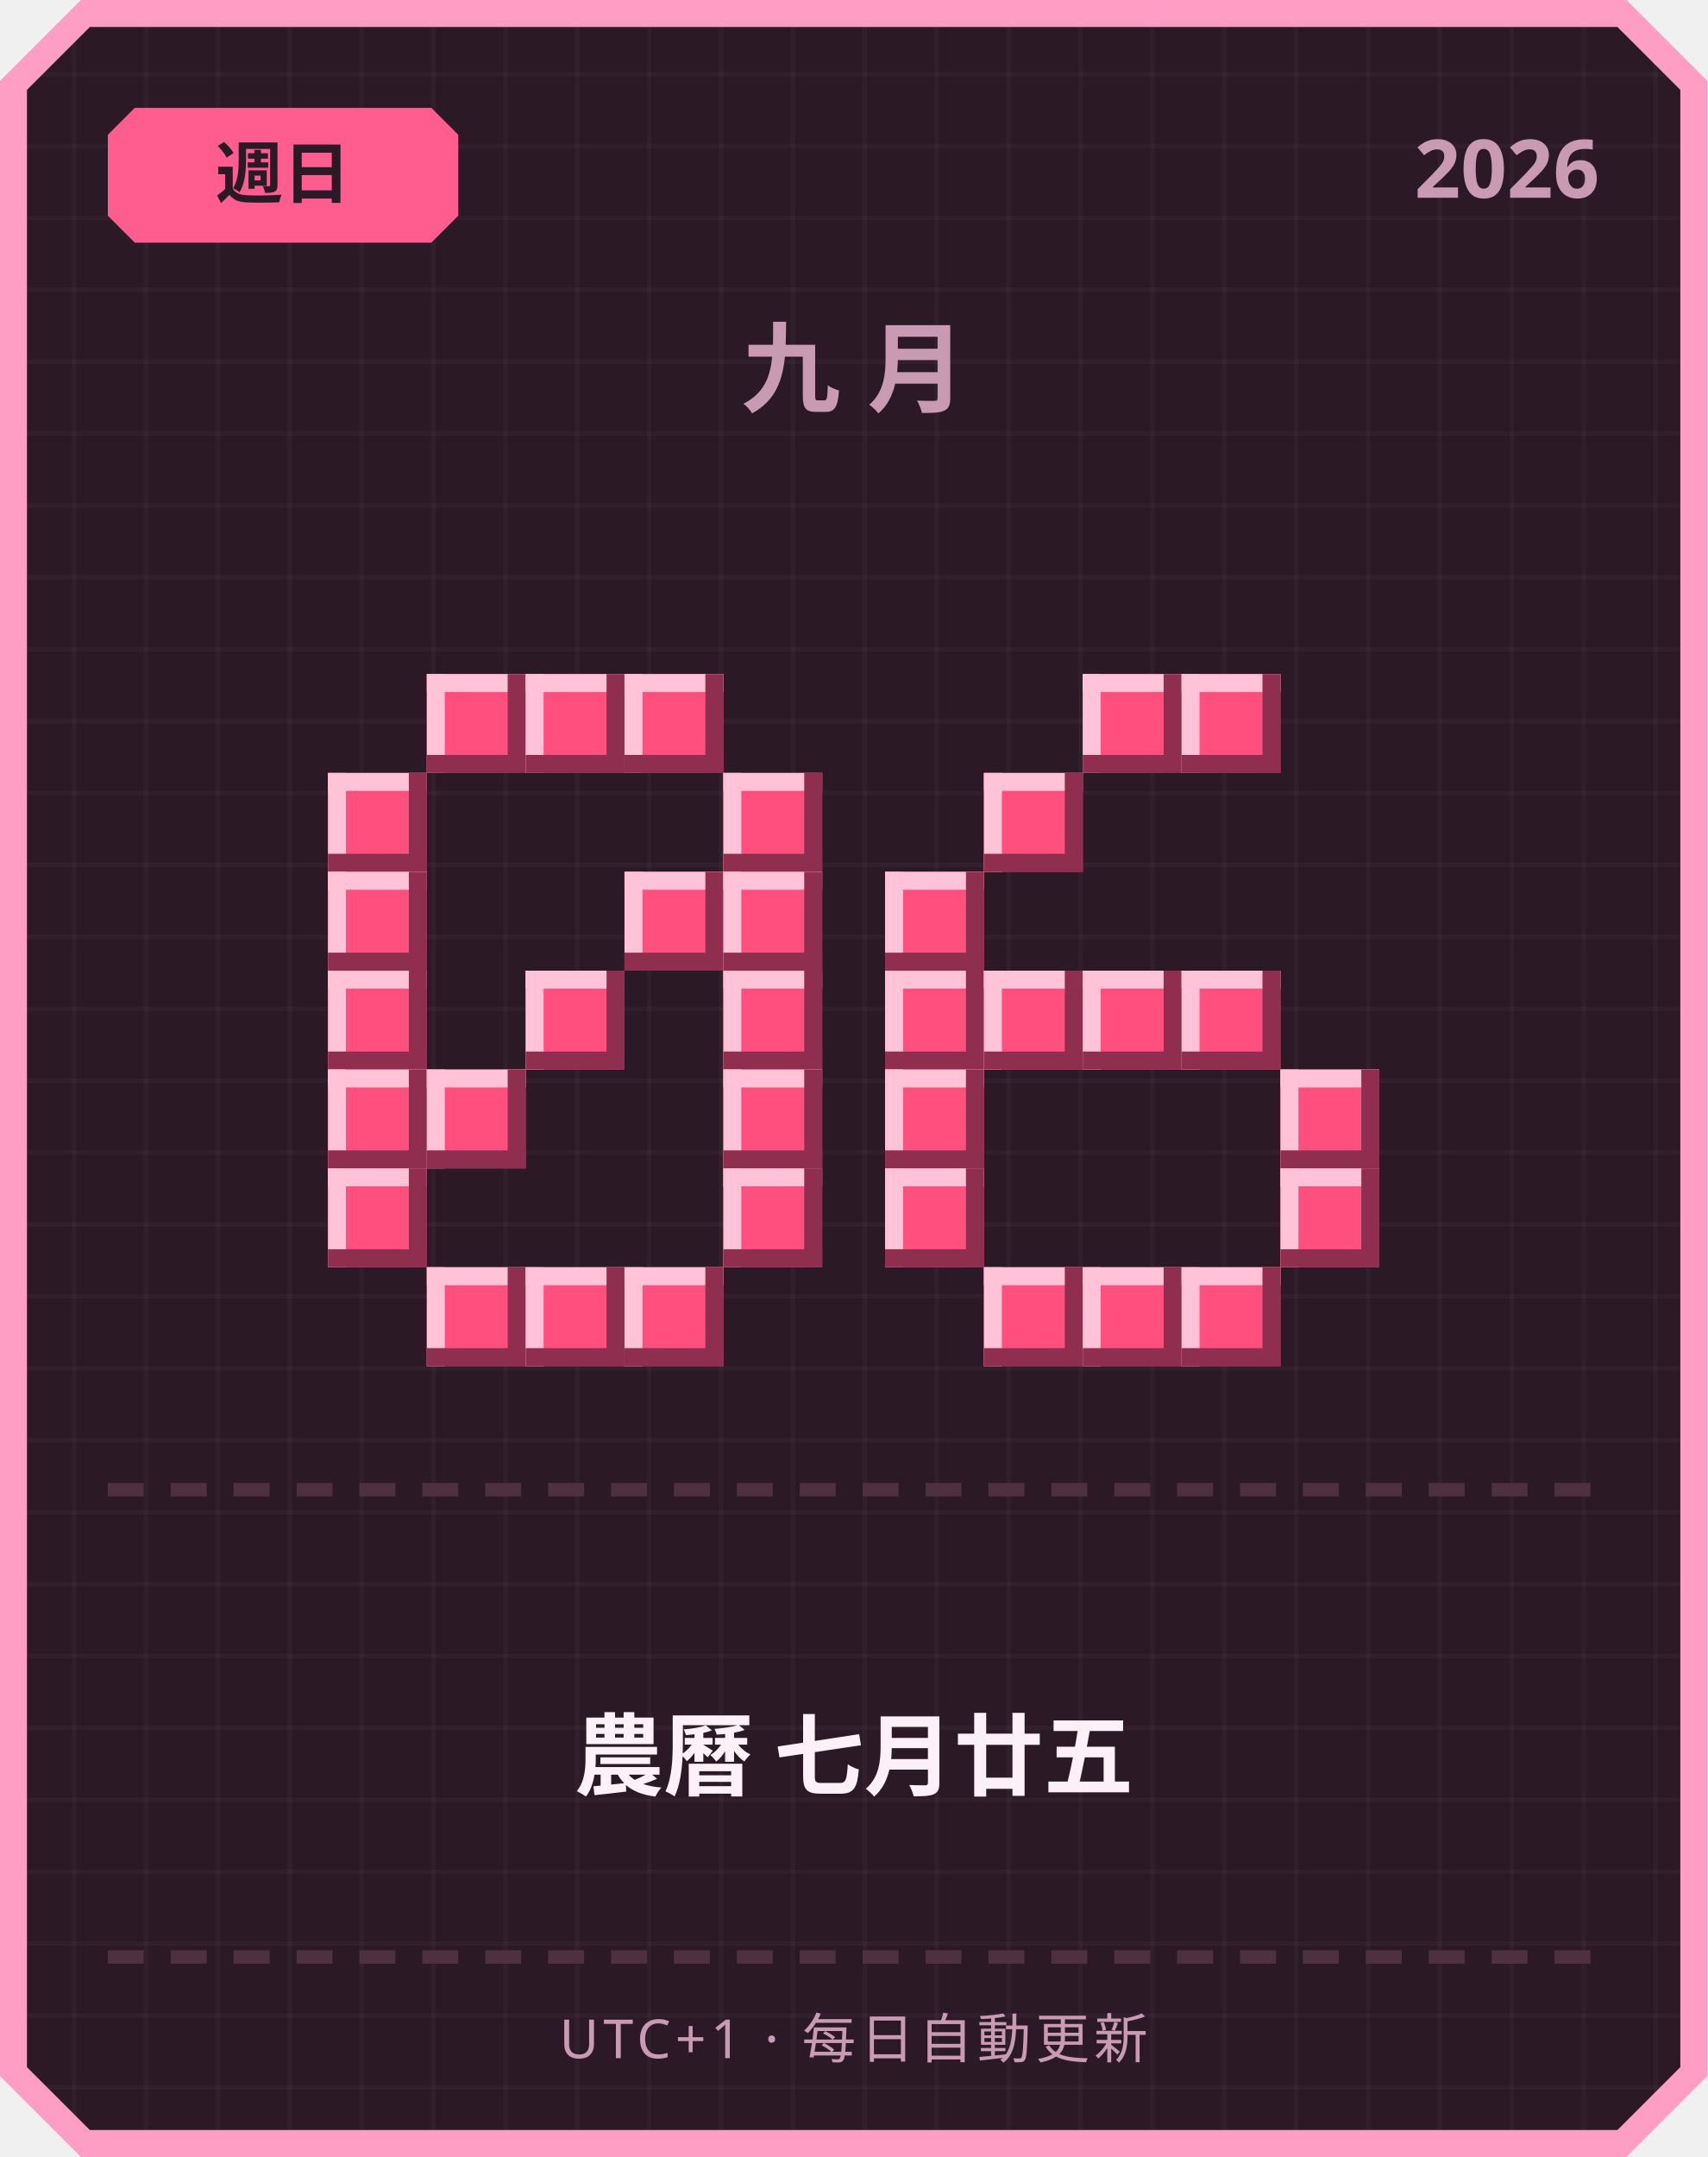
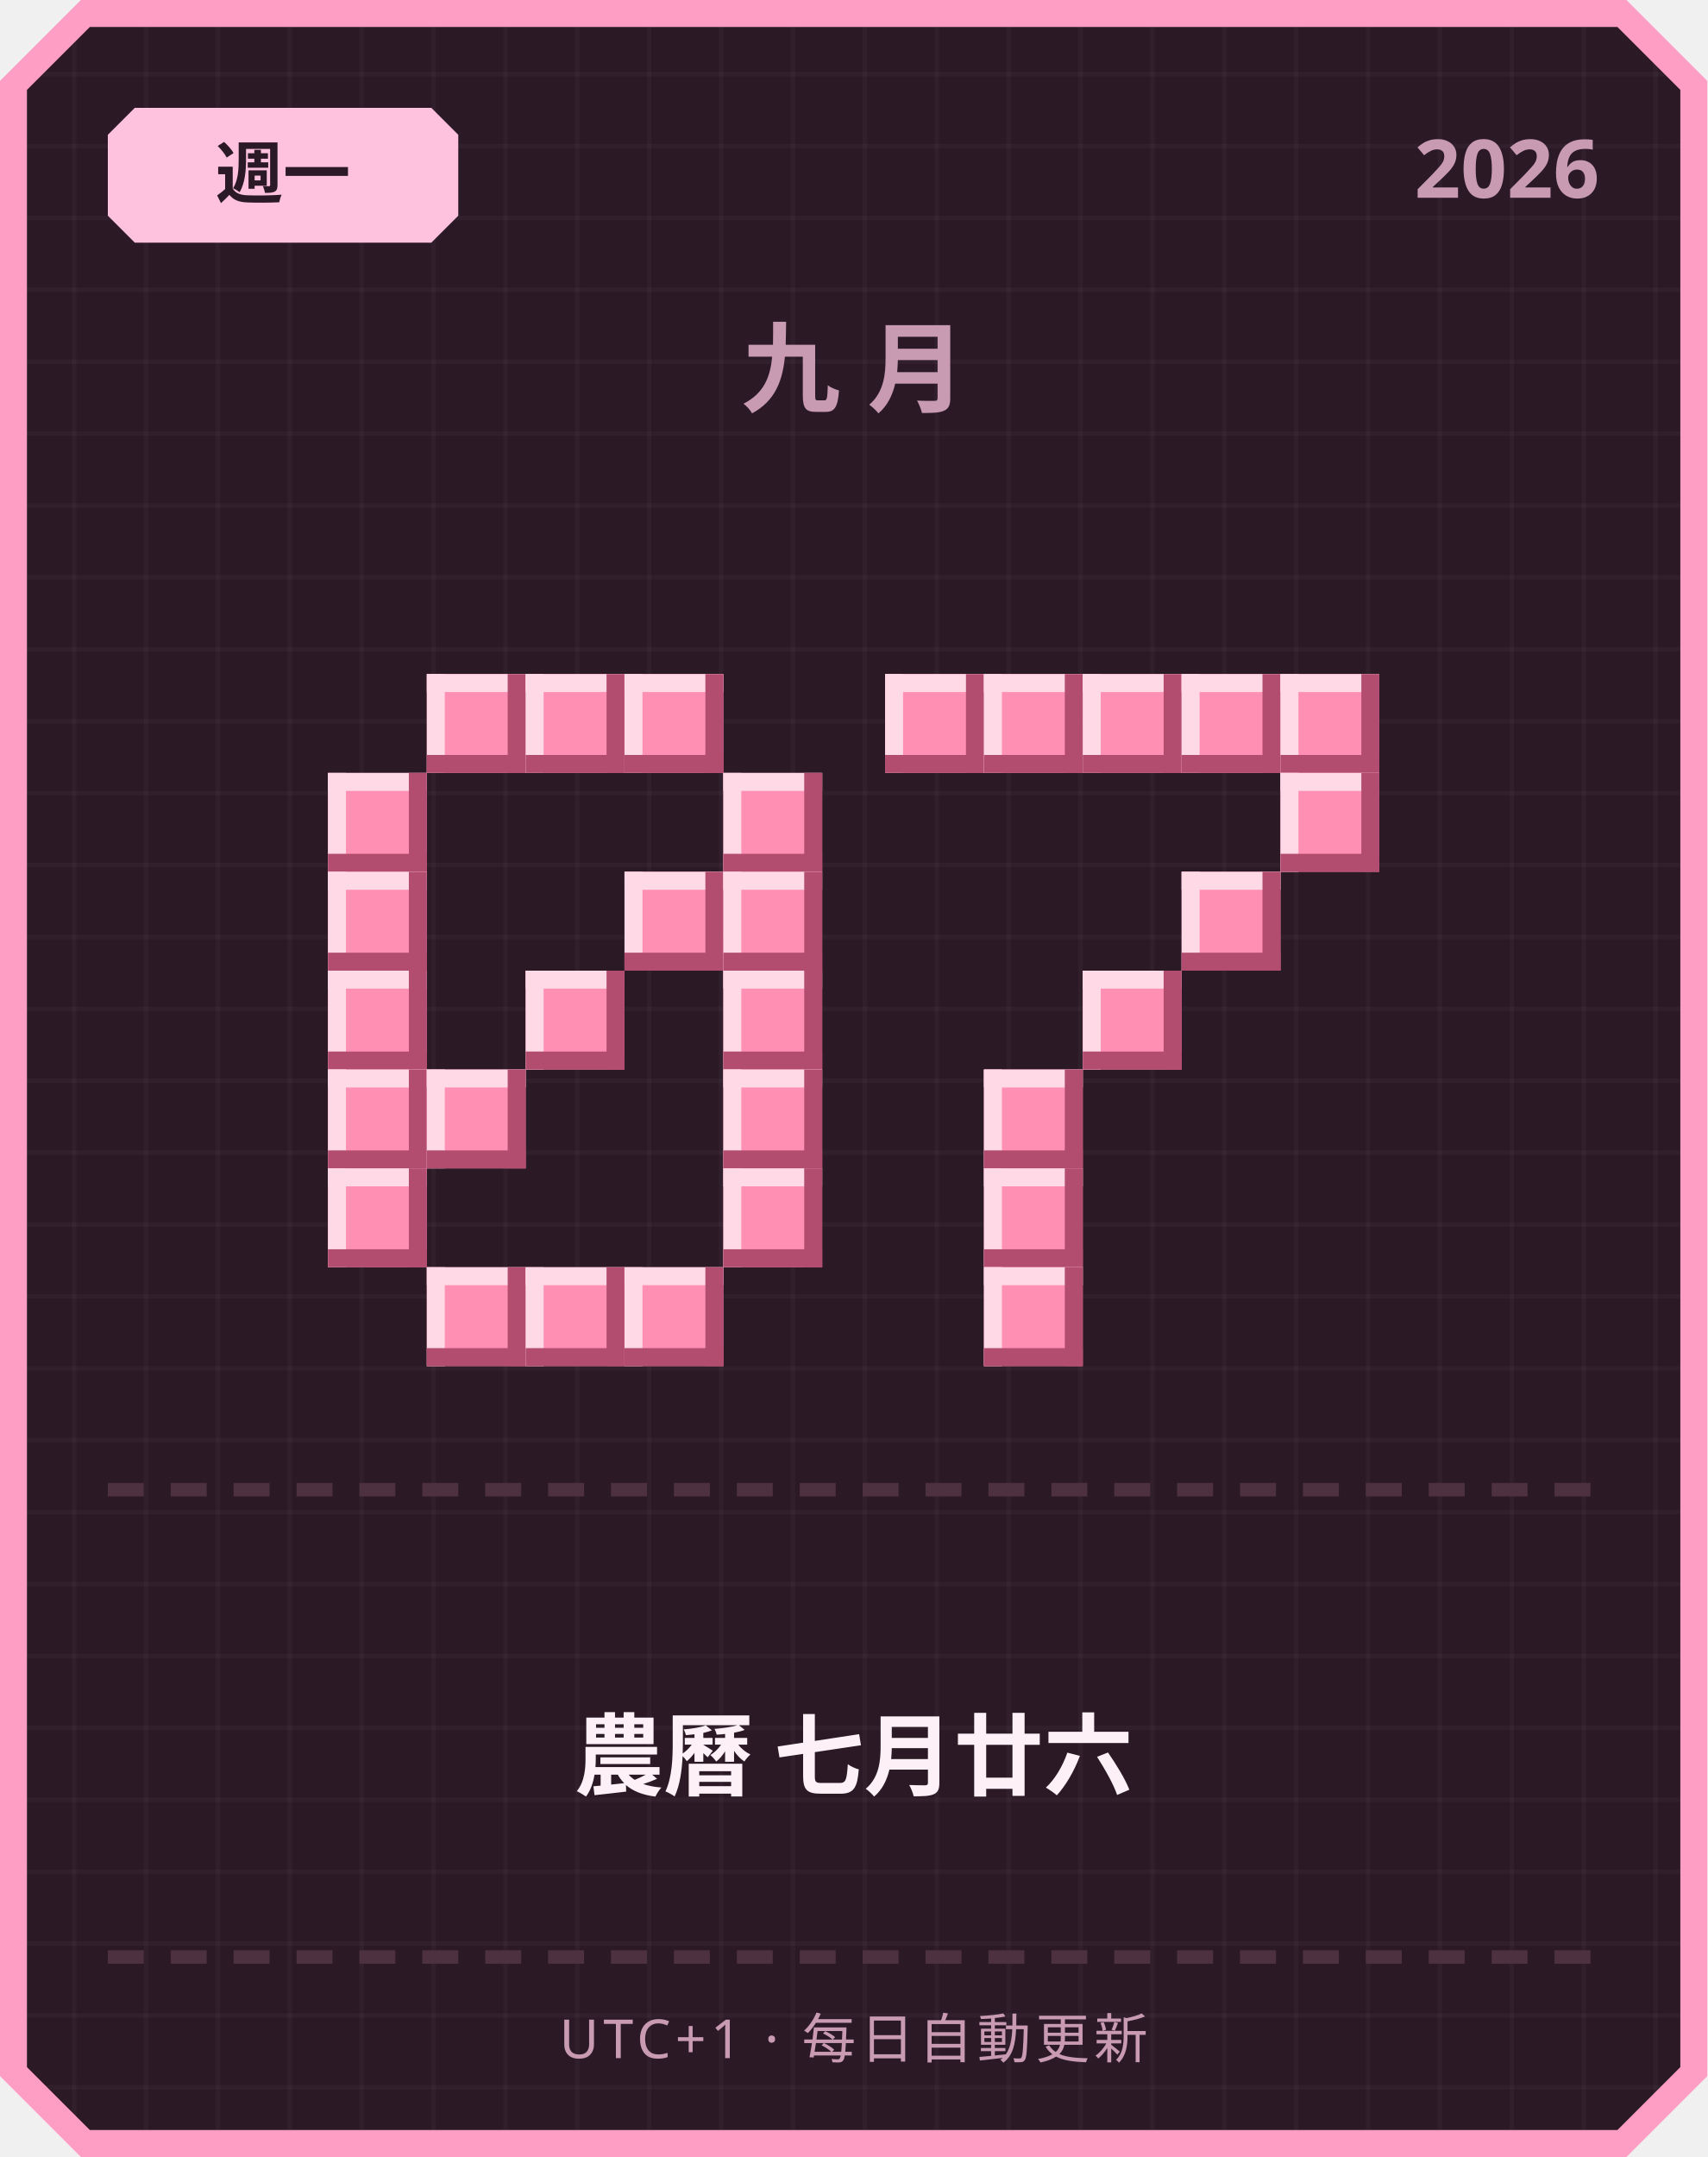
<svg xmlns="http://www.w3.org/2000/svg" width="380" height="480" viewBox="0 0 380 480">
  <defs>
    <pattern id="grid" width="16" height="16" patternUnits="userSpaceOnUse">
      <rect width="16" height="16" fill="#2b1a26" />
      <rect width="1" height="16" fill="#ffffff" opacity="0.03" />
      <rect width="16" height="1" fill="#ffffff" opacity="0.03" />
    </pattern>
  </defs>
  <path d="M 18,0 L 362,0 L 380,18 L 380,462 L 362,480 L 18,480 L 0,462 L 0,18 Z" fill="#ff9ec4" />
  <path d="M 20,6 L 360,6 L 374,20 L 374,460 L 360,474 L 20,474 L 6,460 L 6,20 Z" fill="url(#grid)" />
-   <path d="M 30,24 L 96,24 L 102,30 L 102,48 L 96,54 L 30,54 L 24,48 L 24,30 Z" fill="#ff5d8f" />
-   <text x="63" y="44" text-anchor="middle" font-family="'Segoe UI', sans-serif" font-size="15" font-weight="700" fill="#2b1a26">週日</text>
+   <path d="M 30,24 L 96,24 L 102,30 L 102,48 L 96,54 L 30,54 L 24,48 L 24,30 Z" fill="#ffc2de" />
+   <text x="63" y="44" text-anchor="middle" font-family="'Segoe UI', sans-serif" font-size="15" font-weight="700" fill="#2b1a26">週一</text>
  <text x="356" y="44" text-anchor="end" font-family="'Segoe UI', sans-serif" font-size="18" font-weight="700" fill="#c99bb3">2026</text>
  <text x="190" y="90" text-anchor="middle" font-family="'Segoe UI', sans-serif" font-size="22" font-weight="700" letter-spacing="6" fill="#c99bb3">九月</text>
-   <rect x="95" y="150" width="22" height="22" fill="#ff4f7e" />
-   <rect x="95" y="150" width="22" height="4" fill="#ffc2d6" />
-   <rect x="95" y="150" width="4" height="22" fill="#ffc2d6" />
-   <rect x="95" y="168" width="22" height="4" fill="#8f2e4e" />
-   <rect x="113" y="150" width="4" height="22" fill="#8f2e4e" />
-   <rect x="117" y="150" width="22" height="22" fill="#ff4f7e" />
-   <rect x="117" y="150" width="22" height="4" fill="#ffc2d6" />
-   <rect x="117" y="150" width="4" height="22" fill="#ffc2d6" />
-   <rect x="117" y="168" width="22" height="4" fill="#8f2e4e" />
-   <rect x="135" y="150" width="4" height="22" fill="#8f2e4e" />
-   <rect x="139" y="150" width="22" height="22" fill="#ff4f7e" />
-   <rect x="139" y="150" width="22" height="4" fill="#ffc2d6" />
-   <rect x="139" y="150" width="4" height="22" fill="#ffc2d6" />
-   <rect x="139" y="168" width="22" height="4" fill="#8f2e4e" />
-   <rect x="157" y="150" width="4" height="22" fill="#8f2e4e" />
-   <rect x="73" y="172" width="22" height="22" fill="#ff4f7e" />
-   <rect x="73" y="172" width="22" height="4" fill="#ffc2d6" />
-   <rect x="73" y="172" width="4" height="22" fill="#ffc2d6" />
-   <rect x="73" y="190" width="22" height="4" fill="#8f2e4e" />
-   <rect x="91" y="172" width="4" height="22" fill="#8f2e4e" />
-   <rect x="161" y="172" width="22" height="22" fill="#ff4f7e" />
-   <rect x="161" y="172" width="22" height="4" fill="#ffc2d6" />
-   <rect x="161" y="172" width="4" height="22" fill="#ffc2d6" />
-   <rect x="161" y="190" width="22" height="4" fill="#8f2e4e" />
-   <rect x="179" y="172" width="4" height="22" fill="#8f2e4e" />
-   <rect x="73" y="194" width="22" height="22" fill="#ff4f7e" />
-   <rect x="73" y="194" width="22" height="4" fill="#ffc2d6" />
-   <rect x="73" y="194" width="4" height="22" fill="#ffc2d6" />
-   <rect x="73" y="212" width="22" height="4" fill="#8f2e4e" />
-   <rect x="91" y="194" width="4" height="22" fill="#8f2e4e" />
-   <rect x="139" y="194" width="22" height="22" fill="#ff4f7e" />
-   <rect x="139" y="194" width="22" height="4" fill="#ffc2d6" />
-   <rect x="139" y="194" width="4" height="22" fill="#ffc2d6" />
-   <rect x="139" y="212" width="22" height="4" fill="#8f2e4e" />
-   <rect x="157" y="194" width="4" height="22" fill="#8f2e4e" />
-   <rect x="161" y="194" width="22" height="22" fill="#ff4f7e" />
-   <rect x="161" y="194" width="22" height="4" fill="#ffc2d6" />
-   <rect x="161" y="194" width="4" height="22" fill="#ffc2d6" />
-   <rect x="161" y="212" width="22" height="4" fill="#8f2e4e" />
-   <rect x="179" y="194" width="4" height="22" fill="#8f2e4e" />
-   <rect x="73" y="216" width="22" height="22" fill="#ff4f7e" />
-   <rect x="73" y="216" width="22" height="4" fill="#ffc2d6" />
-   <rect x="73" y="216" width="4" height="22" fill="#ffc2d6" />
-   <rect x="73" y="234" width="22" height="4" fill="#8f2e4e" />
-   <rect x="91" y="216" width="4" height="22" fill="#8f2e4e" />
-   <rect x="117" y="216" width="22" height="22" fill="#ff4f7e" />
-   <rect x="117" y="216" width="22" height="4" fill="#ffc2d6" />
-   <rect x="117" y="216" width="4" height="22" fill="#ffc2d6" />
-   <rect x="117" y="234" width="22" height="4" fill="#8f2e4e" />
-   <rect x="135" y="216" width="4" height="22" fill="#8f2e4e" />
-   <rect x="161" y="216" width="22" height="22" fill="#ff4f7e" />
-   <rect x="161" y="216" width="22" height="4" fill="#ffc2d6" />
-   <rect x="161" y="216" width="4" height="22" fill="#ffc2d6" />
-   <rect x="161" y="234" width="22" height="4" fill="#8f2e4e" />
-   <rect x="179" y="216" width="4" height="22" fill="#8f2e4e" />
-   <rect x="73" y="238" width="22" height="22" fill="#ff4f7e" />
-   <rect x="73" y="238" width="22" height="4" fill="#ffc2d6" />
-   <rect x="73" y="238" width="4" height="22" fill="#ffc2d6" />
-   <rect x="73" y="256" width="22" height="4" fill="#8f2e4e" />
-   <rect x="91" y="238" width="4" height="22" fill="#8f2e4e" />
-   <rect x="95" y="238" width="22" height="22" fill="#ff4f7e" />
-   <rect x="95" y="238" width="22" height="4" fill="#ffc2d6" />
-   <rect x="95" y="238" width="4" height="22" fill="#ffc2d6" />
-   <rect x="95" y="256" width="22" height="4" fill="#8f2e4e" />
-   <rect x="113" y="238" width="4" height="22" fill="#8f2e4e" />
-   <rect x="161" y="238" width="22" height="22" fill="#ff4f7e" />
-   <rect x="161" y="238" width="22" height="4" fill="#ffc2d6" />
-   <rect x="161" y="238" width="4" height="22" fill="#ffc2d6" />
-   <rect x="161" y="256" width="22" height="4" fill="#8f2e4e" />
-   <rect x="179" y="238" width="4" height="22" fill="#8f2e4e" />
-   <rect x="73" y="260" width="22" height="22" fill="#ff4f7e" />
-   <rect x="73" y="260" width="22" height="4" fill="#ffc2d6" />
-   <rect x="73" y="260" width="4" height="22" fill="#ffc2d6" />
-   <rect x="73" y="278" width="22" height="4" fill="#8f2e4e" />
-   <rect x="91" y="260" width="4" height="22" fill="#8f2e4e" />
-   <rect x="161" y="260" width="22" height="22" fill="#ff4f7e" />
-   <rect x="161" y="260" width="22" height="4" fill="#ffc2d6" />
-   <rect x="161" y="260" width="4" height="22" fill="#ffc2d6" />
-   <rect x="161" y="278" width="22" height="4" fill="#8f2e4e" />
-   <rect x="179" y="260" width="4" height="22" fill="#8f2e4e" />
-   <rect x="95" y="282" width="22" height="22" fill="#ff4f7e" />
-   <rect x="95" y="282" width="22" height="4" fill="#ffc2d6" />
-   <rect x="95" y="282" width="4" height="22" fill="#ffc2d6" />
-   <rect x="95" y="300" width="22" height="4" fill="#8f2e4e" />
-   <rect x="113" y="282" width="4" height="22" fill="#8f2e4e" />
-   <rect x="117" y="282" width="22" height="22" fill="#ff4f7e" />
-   <rect x="117" y="282" width="22" height="4" fill="#ffc2d6" />
-   <rect x="117" y="282" width="4" height="22" fill="#ffc2d6" />
-   <rect x="117" y="300" width="22" height="4" fill="#8f2e4e" />
-   <rect x="135" y="282" width="4" height="22" fill="#8f2e4e" />
-   <rect x="139" y="282" width="22" height="22" fill="#ff4f7e" />
-   <rect x="139" y="282" width="22" height="4" fill="#ffc2d6" />
-   <rect x="139" y="282" width="4" height="22" fill="#ffc2d6" />
-   <rect x="139" y="300" width="22" height="4" fill="#8f2e4e" />
-   <rect x="157" y="282" width="4" height="22" fill="#8f2e4e" />
-   <rect x="241" y="150" width="22" height="22" fill="#ff4f7e" />
-   <rect x="241" y="150" width="22" height="4" fill="#ffc2d6" />
-   <rect x="241" y="150" width="4" height="22" fill="#ffc2d6" />
-   <rect x="241" y="168" width="22" height="4" fill="#8f2e4e" />
-   <rect x="259" y="150" width="4" height="22" fill="#8f2e4e" />
-   <rect x="263" y="150" width="22" height="22" fill="#ff4f7e" />
-   <rect x="263" y="150" width="22" height="4" fill="#ffc2d6" />
-   <rect x="263" y="150" width="4" height="22" fill="#ffc2d6" />
-   <rect x="263" y="168" width="22" height="4" fill="#8f2e4e" />
-   <rect x="281" y="150" width="4" height="22" fill="#8f2e4e" />
-   <rect x="219" y="172" width="22" height="22" fill="#ff4f7e" />
-   <rect x="219" y="172" width="22" height="4" fill="#ffc2d6" />
-   <rect x="219" y="172" width="4" height="22" fill="#ffc2d6" />
-   <rect x="219" y="190" width="22" height="4" fill="#8f2e4e" />
-   <rect x="237" y="172" width="4" height="22" fill="#8f2e4e" />
-   <rect x="197" y="194" width="22" height="22" fill="#ff4f7e" />
-   <rect x="197" y="194" width="22" height="4" fill="#ffc2d6" />
-   <rect x="197" y="194" width="4" height="22" fill="#ffc2d6" />
-   <rect x="197" y="212" width="22" height="4" fill="#8f2e4e" />
-   <rect x="215" y="194" width="4" height="22" fill="#8f2e4e" />
-   <rect x="197" y="216" width="22" height="22" fill="#ff4f7e" />
-   <rect x="197" y="216" width="22" height="4" fill="#ffc2d6" />
-   <rect x="197" y="216" width="4" height="22" fill="#ffc2d6" />
-   <rect x="197" y="234" width="22" height="4" fill="#8f2e4e" />
-   <rect x="215" y="216" width="4" height="22" fill="#8f2e4e" />
-   <rect x="219" y="216" width="22" height="22" fill="#ff4f7e" />
-   <rect x="219" y="216" width="22" height="4" fill="#ffc2d6" />
-   <rect x="219" y="216" width="4" height="22" fill="#ffc2d6" />
-   <rect x="219" y="234" width="22" height="4" fill="#8f2e4e" />
-   <rect x="237" y="216" width="4" height="22" fill="#8f2e4e" />
-   <rect x="241" y="216" width="22" height="22" fill="#ff4f7e" />
-   <rect x="241" y="216" width="22" height="4" fill="#ffc2d6" />
-   <rect x="241" y="216" width="4" height="22" fill="#ffc2d6" />
-   <rect x="241" y="234" width="22" height="4" fill="#8f2e4e" />
-   <rect x="259" y="216" width="4" height="22" fill="#8f2e4e" />
-   <rect x="263" y="216" width="22" height="22" fill="#ff4f7e" />
-   <rect x="263" y="216" width="22" height="4" fill="#ffc2d6" />
-   <rect x="263" y="216" width="4" height="22" fill="#ffc2d6" />
-   <rect x="263" y="234" width="22" height="4" fill="#8f2e4e" />
-   <rect x="281" y="216" width="4" height="22" fill="#8f2e4e" />
-   <rect x="197" y="238" width="22" height="22" fill="#ff4f7e" />
-   <rect x="197" y="238" width="22" height="4" fill="#ffc2d6" />
-   <rect x="197" y="238" width="4" height="22" fill="#ffc2d6" />
-   <rect x="197" y="256" width="22" height="4" fill="#8f2e4e" />
-   <rect x="215" y="238" width="4" height="22" fill="#8f2e4e" />
-   <rect x="285" y="238" width="22" height="22" fill="#ff4f7e" />
-   <rect x="285" y="238" width="22" height="4" fill="#ffc2d6" />
-   <rect x="285" y="238" width="4" height="22" fill="#ffc2d6" />
-   <rect x="285" y="256" width="22" height="4" fill="#8f2e4e" />
-   <rect x="303" y="238" width="4" height="22" fill="#8f2e4e" />
-   <rect x="197" y="260" width="22" height="22" fill="#ff4f7e" />
-   <rect x="197" y="260" width="22" height="4" fill="#ffc2d6" />
-   <rect x="197" y="260" width="4" height="22" fill="#ffc2d6" />
-   <rect x="197" y="278" width="22" height="4" fill="#8f2e4e" />
-   <rect x="215" y="260" width="4" height="22" fill="#8f2e4e" />
-   <rect x="285" y="260" width="22" height="22" fill="#ff4f7e" />
-   <rect x="285" y="260" width="22" height="4" fill="#ffc2d6" />
-   <rect x="285" y="260" width="4" height="22" fill="#ffc2d6" />
-   <rect x="285" y="278" width="22" height="4" fill="#8f2e4e" />
-   <rect x="303" y="260" width="4" height="22" fill="#8f2e4e" />
-   <rect x="219" y="282" width="22" height="22" fill="#ff4f7e" />
-   <rect x="219" y="282" width="22" height="4" fill="#ffc2d6" />
-   <rect x="219" y="282" width="4" height="22" fill="#ffc2d6" />
-   <rect x="219" y="300" width="22" height="4" fill="#8f2e4e" />
-   <rect x="237" y="282" width="4" height="22" fill="#8f2e4e" />
-   <rect x="241" y="282" width="22" height="22" fill="#ff4f7e" />
-   <rect x="241" y="282" width="22" height="4" fill="#ffc2d6" />
-   <rect x="241" y="282" width="4" height="22" fill="#ffc2d6" />
-   <rect x="241" y="300" width="22" height="4" fill="#8f2e4e" />
-   <rect x="259" y="282" width="4" height="22" fill="#8f2e4e" />
-   <rect x="263" y="282" width="22" height="22" fill="#ff4f7e" />
-   <rect x="263" y="282" width="22" height="4" fill="#ffc2d6" />
-   <rect x="263" y="282" width="4" height="22" fill="#ffc2d6" />
-   <rect x="263" y="300" width="22" height="4" fill="#8f2e4e" />
-   <rect x="281" y="282" width="4" height="22" fill="#8f2e4e" />
+   <rect x="95" y="150" width="22" height="22" fill="#ff8fb3" />
+   <rect x="95" y="150" width="22" height="4" fill="#ffd9e6" />
+   <rect x="95" y="150" width="4" height="22" fill="#ffd9e6" />
+   <rect x="95" y="168" width="22" height="4" fill="#b34d70" />
+   <rect x="113" y="150" width="4" height="22" fill="#b34d70" />
+   <rect x="117" y="150" width="22" height="22" fill="#ff8fb3" />
+   <rect x="117" y="150" width="22" height="4" fill="#ffd9e6" />
+   <rect x="117" y="150" width="4" height="22" fill="#ffd9e6" />
+   <rect x="117" y="168" width="22" height="4" fill="#b34d70" />
+   <rect x="135" y="150" width="4" height="22" fill="#b34d70" />
+   <rect x="139" y="150" width="22" height="22" fill="#ff8fb3" />
+   <rect x="139" y="150" width="22" height="4" fill="#ffd9e6" />
+   <rect x="139" y="150" width="4" height="22" fill="#ffd9e6" />
+   <rect x="139" y="168" width="22" height="4" fill="#b34d70" />
+   <rect x="157" y="150" width="4" height="22" fill="#b34d70" />
+   <rect x="73" y="172" width="22" height="22" fill="#ff8fb3" />
+   <rect x="73" y="172" width="22" height="4" fill="#ffd9e6" />
+   <rect x="73" y="172" width="4" height="22" fill="#ffd9e6" />
+   <rect x="73" y="190" width="22" height="4" fill="#b34d70" />
+   <rect x="91" y="172" width="4" height="22" fill="#b34d70" />
+   <rect x="161" y="172" width="22" height="22" fill="#ff8fb3" />
+   <rect x="161" y="172" width="22" height="4" fill="#ffd9e6" />
+   <rect x="161" y="172" width="4" height="22" fill="#ffd9e6" />
+   <rect x="161" y="190" width="22" height="4" fill="#b34d70" />
+   <rect x="179" y="172" width="4" height="22" fill="#b34d70" />
+   <rect x="73" y="194" width="22" height="22" fill="#ff8fb3" />
+   <rect x="73" y="194" width="22" height="4" fill="#ffd9e6" />
+   <rect x="73" y="194" width="4" height="22" fill="#ffd9e6" />
+   <rect x="73" y="212" width="22" height="4" fill="#b34d70" />
+   <rect x="91" y="194" width="4" height="22" fill="#b34d70" />
+   <rect x="139" y="194" width="22" height="22" fill="#ff8fb3" />
+   <rect x="139" y="194" width="22" height="4" fill="#ffd9e6" />
+   <rect x="139" y="194" width="4" height="22" fill="#ffd9e6" />
+   <rect x="139" y="212" width="22" height="4" fill="#b34d70" />
+   <rect x="157" y="194" width="4" height="22" fill="#b34d70" />
+   <rect x="161" y="194" width="22" height="22" fill="#ff8fb3" />
+   <rect x="161" y="194" width="22" height="4" fill="#ffd9e6" />
+   <rect x="161" y="194" width="4" height="22" fill="#ffd9e6" />
+   <rect x="161" y="212" width="22" height="4" fill="#b34d70" />
+   <rect x="179" y="194" width="4" height="22" fill="#b34d70" />
+   <rect x="73" y="216" width="22" height="22" fill="#ff8fb3" />
+   <rect x="73" y="216" width="22" height="4" fill="#ffd9e6" />
+   <rect x="73" y="216" width="4" height="22" fill="#ffd9e6" />
+   <rect x="73" y="234" width="22" height="4" fill="#b34d70" />
+   <rect x="91" y="216" width="4" height="22" fill="#b34d70" />
+   <rect x="117" y="216" width="22" height="22" fill="#ff8fb3" />
+   <rect x="117" y="216" width="22" height="4" fill="#ffd9e6" />
+   <rect x="117" y="216" width="4" height="22" fill="#ffd9e6" />
+   <rect x="117" y="234" width="22" height="4" fill="#b34d70" />
+   <rect x="135" y="216" width="4" height="22" fill="#b34d70" />
+   <rect x="161" y="216" width="22" height="22" fill="#ff8fb3" />
+   <rect x="161" y="216" width="22" height="4" fill="#ffd9e6" />
+   <rect x="161" y="216" width="4" height="22" fill="#ffd9e6" />
+   <rect x="161" y="234" width="22" height="4" fill="#b34d70" />
+   <rect x="179" y="216" width="4" height="22" fill="#b34d70" />
+   <rect x="73" y="238" width="22" height="22" fill="#ff8fb3" />
+   <rect x="73" y="238" width="22" height="4" fill="#ffd9e6" />
+   <rect x="73" y="238" width="4" height="22" fill="#ffd9e6" />
+   <rect x="73" y="256" width="22" height="4" fill="#b34d70" />
+   <rect x="91" y="238" width="4" height="22" fill="#b34d70" />
+   <rect x="95" y="238" width="22" height="22" fill="#ff8fb3" />
+   <rect x="95" y="238" width="22" height="4" fill="#ffd9e6" />
+   <rect x="95" y="238" width="4" height="22" fill="#ffd9e6" />
+   <rect x="95" y="256" width="22" height="4" fill="#b34d70" />
+   <rect x="113" y="238" width="4" height="22" fill="#b34d70" />
+   <rect x="161" y="238" width="22" height="22" fill="#ff8fb3" />
+   <rect x="161" y="238" width="22" height="4" fill="#ffd9e6" />
+   <rect x="161" y="238" width="4" height="22" fill="#ffd9e6" />
+   <rect x="161" y="256" width="22" height="4" fill="#b34d70" />
+   <rect x="179" y="238" width="4" height="22" fill="#b34d70" />
+   <rect x="73" y="260" width="22" height="22" fill="#ff8fb3" />
+   <rect x="73" y="260" width="22" height="4" fill="#ffd9e6" />
+   <rect x="73" y="260" width="4" height="22" fill="#ffd9e6" />
+   <rect x="73" y="278" width="22" height="4" fill="#b34d70" />
+   <rect x="91" y="260" width="4" height="22" fill="#b34d70" />
+   <rect x="161" y="260" width="22" height="22" fill="#ff8fb3" />
+   <rect x="161" y="260" width="22" height="4" fill="#ffd9e6" />
+   <rect x="161" y="260" width="4" height="22" fill="#ffd9e6" />
+   <rect x="161" y="278" width="22" height="4" fill="#b34d70" />
+   <rect x="179" y="260" width="4" height="22" fill="#b34d70" />
+   <rect x="95" y="282" width="22" height="22" fill="#ff8fb3" />
+   <rect x="95" y="282" width="22" height="4" fill="#ffd9e6" />
+   <rect x="95" y="282" width="4" height="22" fill="#ffd9e6" />
+   <rect x="95" y="300" width="22" height="4" fill="#b34d70" />
+   <rect x="113" y="282" width="4" height="22" fill="#b34d70" />
+   <rect x="117" y="282" width="22" height="22" fill="#ff8fb3" />
+   <rect x="117" y="282" width="22" height="4" fill="#ffd9e6" />
+   <rect x="117" y="282" width="4" height="22" fill="#ffd9e6" />
+   <rect x="117" y="300" width="22" height="4" fill="#b34d70" />
+   <rect x="135" y="282" width="4" height="22" fill="#b34d70" />
+   <rect x="139" y="282" width="22" height="22" fill="#ff8fb3" />
+   <rect x="139" y="282" width="22" height="4" fill="#ffd9e6" />
+   <rect x="139" y="282" width="4" height="22" fill="#ffd9e6" />
+   <rect x="139" y="300" width="22" height="4" fill="#b34d70" />
+   <rect x="157" y="282" width="4" height="22" fill="#b34d70" />
+   <rect x="197" y="150" width="22" height="22" fill="#ff8fb3" />
+   <rect x="197" y="150" width="22" height="4" fill="#ffd9e6" />
+   <rect x="197" y="150" width="4" height="22" fill="#ffd9e6" />
+   <rect x="197" y="168" width="22" height="4" fill="#b34d70" />
+   <rect x="215" y="150" width="4" height="22" fill="#b34d70" />
+   <rect x="219" y="150" width="22" height="22" fill="#ff8fb3" />
+   <rect x="219" y="150" width="22" height="4" fill="#ffd9e6" />
+   <rect x="219" y="150" width="4" height="22" fill="#ffd9e6" />
+   <rect x="219" y="168" width="22" height="4" fill="#b34d70" />
+   <rect x="237" y="150" width="4" height="22" fill="#b34d70" />
+   <rect x="241" y="150" width="22" height="22" fill="#ff8fb3" />
+   <rect x="241" y="150" width="22" height="4" fill="#ffd9e6" />
+   <rect x="241" y="150" width="4" height="22" fill="#ffd9e6" />
+   <rect x="241" y="168" width="22" height="4" fill="#b34d70" />
+   <rect x="259" y="150" width="4" height="22" fill="#b34d70" />
+   <rect x="263" y="150" width="22" height="22" fill="#ff8fb3" />
+   <rect x="263" y="150" width="22" height="4" fill="#ffd9e6" />
+   <rect x="263" y="150" width="4" height="22" fill="#ffd9e6" />
+   <rect x="263" y="168" width="22" height="4" fill="#b34d70" />
+   <rect x="281" y="150" width="4" height="22" fill="#b34d70" />
+   <rect x="285" y="150" width="22" height="22" fill="#ff8fb3" />
+   <rect x="285" y="150" width="22" height="4" fill="#ffd9e6" />
+   <rect x="285" y="150" width="4" height="22" fill="#ffd9e6" />
+   <rect x="285" y="168" width="22" height="4" fill="#b34d70" />
+   <rect x="303" y="150" width="4" height="22" fill="#b34d70" />
+   <rect x="285" y="172" width="22" height="22" fill="#ff8fb3" />
+   <rect x="285" y="172" width="22" height="4" fill="#ffd9e6" />
+   <rect x="285" y="172" width="4" height="22" fill="#ffd9e6" />
+   <rect x="285" y="190" width="22" height="4" fill="#b34d70" />
+   <rect x="303" y="172" width="4" height="22" fill="#b34d70" />
+   <rect x="263" y="194" width="22" height="22" fill="#ff8fb3" />
+   <rect x="263" y="194" width="22" height="4" fill="#ffd9e6" />
+   <rect x="263" y="194" width="4" height="22" fill="#ffd9e6" />
+   <rect x="263" y="212" width="22" height="4" fill="#b34d70" />
+   <rect x="281" y="194" width="4" height="22" fill="#b34d70" />
+   <rect x="241" y="216" width="22" height="22" fill="#ff8fb3" />
+   <rect x="241" y="216" width="22" height="4" fill="#ffd9e6" />
+   <rect x="241" y="216" width="4" height="22" fill="#ffd9e6" />
+   <rect x="241" y="234" width="22" height="4" fill="#b34d70" />
+   <rect x="259" y="216" width="4" height="22" fill="#b34d70" />
+   <rect x="219" y="238" width="22" height="22" fill="#ff8fb3" />
+   <rect x="219" y="238" width="22" height="4" fill="#ffd9e6" />
+   <rect x="219" y="238" width="4" height="22" fill="#ffd9e6" />
+   <rect x="219" y="256" width="22" height="4" fill="#b34d70" />
+   <rect x="237" y="238" width="4" height="22" fill="#b34d70" />
+   <rect x="219" y="260" width="22" height="22" fill="#ff8fb3" />
+   <rect x="219" y="260" width="22" height="4" fill="#ffd9e6" />
+   <rect x="219" y="260" width="4" height="22" fill="#ffd9e6" />
+   <rect x="219" y="278" width="22" height="4" fill="#b34d70" />
+   <rect x="237" y="260" width="4" height="22" fill="#b34d70" />
+   <rect x="219" y="282" width="22" height="22" fill="#ff8fb3" />
+   <rect x="219" y="282" width="22" height="4" fill="#ffd9e6" />
+   <rect x="219" y="282" width="4" height="22" fill="#ffd9e6" />
+   <rect x="219" y="300" width="22" height="4" fill="#b34d70" />
+   <rect x="237" y="282" width="4" height="22" fill="#b34d70" />
  <rect x="24" y="330" width="8" height="3" fill="#4d3140" />
  <rect x="38" y="330" width="8" height="3" fill="#4d3140" />
  <rect x="52" y="330" width="8" height="3" fill="#4d3140" />
  <rect x="66" y="330" width="8" height="3" fill="#4d3140" />
  <rect x="80" y="330" width="8" height="3" fill="#4d3140" />
  <rect x="94" y="330" width="8" height="3" fill="#4d3140" />
  <rect x="108" y="330" width="8" height="3" fill="#4d3140" />
  <rect x="122" y="330" width="8" height="3" fill="#4d3140" />
  <rect x="136" y="330" width="8" height="3" fill="#4d3140" />
  <rect x="150" y="330" width="8" height="3" fill="#4d3140" />
  <rect x="164" y="330" width="8" height="3" fill="#4d3140" />
  <rect x="178" y="330" width="8" height="3" fill="#4d3140" />
  <rect x="192" y="330" width="8" height="3" fill="#4d3140" />
  <rect x="206" y="330" width="8" height="3" fill="#4d3140" />
  <rect x="220" y="330" width="8" height="3" fill="#4d3140" />
  <rect x="234" y="330" width="8" height="3" fill="#4d3140" />
  <rect x="248" y="330" width="8" height="3" fill="#4d3140" />
  <rect x="262" y="330" width="8" height="3" fill="#4d3140" />
  <rect x="276" y="330" width="8" height="3" fill="#4d3140" />
  <rect x="290" y="330" width="8" height="3" fill="#4d3140" />
  <rect x="304" y="330" width="8" height="3" fill="#4d3140" />
  <rect x="318" y="330" width="8" height="3" fill="#4d3140" />
  <rect x="332" y="330" width="8" height="3" fill="#4d3140" />
  <rect x="346" y="330" width="8" height="3" fill="#4d3140" />
-   <text x="190" y="398" text-anchor="middle" font-family="'Segoe UI', 'Microsoft JhengHei', sans-serif" font-size="20" font-weight="700" fill="#fdf0f6">農曆 七月廿五</text>
+   <text x="190" y="398" text-anchor="middle" font-family="'Segoe UI', 'Microsoft JhengHei', sans-serif" font-size="20" font-weight="700" fill="#fdf0f6">農曆 七月廿六</text>
  <rect x="24" y="434" width="8" height="3" fill="#4d3140" />
  <rect x="38" y="434" width="8" height="3" fill="#4d3140" />
  <rect x="52" y="434" width="8" height="3" fill="#4d3140" />
  <rect x="66" y="434" width="8" height="3" fill="#4d3140" />
  <rect x="80" y="434" width="8" height="3" fill="#4d3140" />
  <rect x="94" y="434" width="8" height="3" fill="#4d3140" />
  <rect x="108" y="434" width="8" height="3" fill="#4d3140" />
  <rect x="122" y="434" width="8" height="3" fill="#4d3140" />
  <rect x="136" y="434" width="8" height="3" fill="#4d3140" />
  <rect x="150" y="434" width="8" height="3" fill="#4d3140" />
  <rect x="164" y="434" width="8" height="3" fill="#4d3140" />
  <rect x="178" y="434" width="8" height="3" fill="#4d3140" />
  <rect x="192" y="434" width="8" height="3" fill="#4d3140" />
  <rect x="206" y="434" width="8" height="3" fill="#4d3140" />
  <rect x="220" y="434" width="8" height="3" fill="#4d3140" />
  <rect x="234" y="434" width="8" height="3" fill="#4d3140" />
  <rect x="248" y="434" width="8" height="3" fill="#4d3140" />
  <rect x="262" y="434" width="8" height="3" fill="#4d3140" />
  <rect x="276" y="434" width="8" height="3" fill="#4d3140" />
  <rect x="290" y="434" width="8" height="3" fill="#4d3140" />
  <rect x="304" y="434" width="8" height="3" fill="#4d3140" />
  <rect x="318" y="434" width="8" height="3" fill="#4d3140" />
  <rect x="332" y="434" width="8" height="3" fill="#4d3140" />
  <rect x="346" y="434" width="8" height="3" fill="#4d3140" />
  <text x="190" y="458" text-anchor="middle" font-family="'Segoe UI', sans-serif" font-size="12" letter-spacing="1" fill="#c99bb3">UTC+1 · 每日自動更新</text>
</svg>
